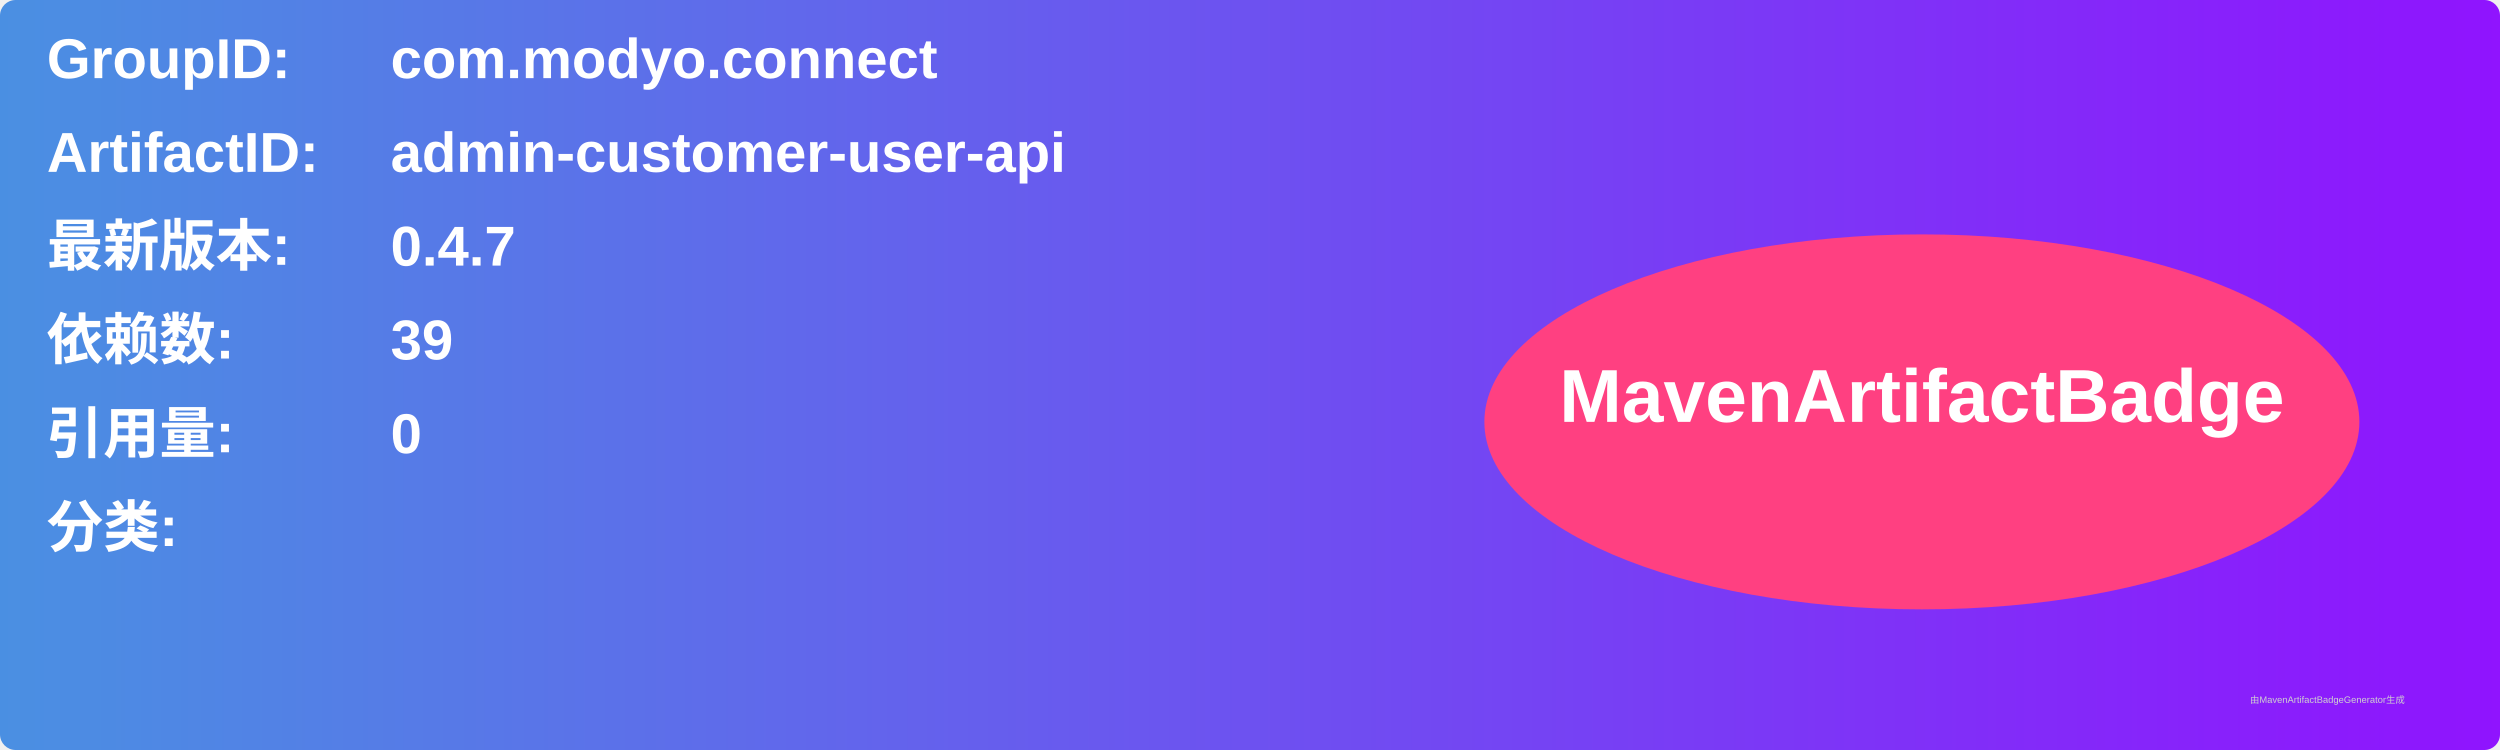
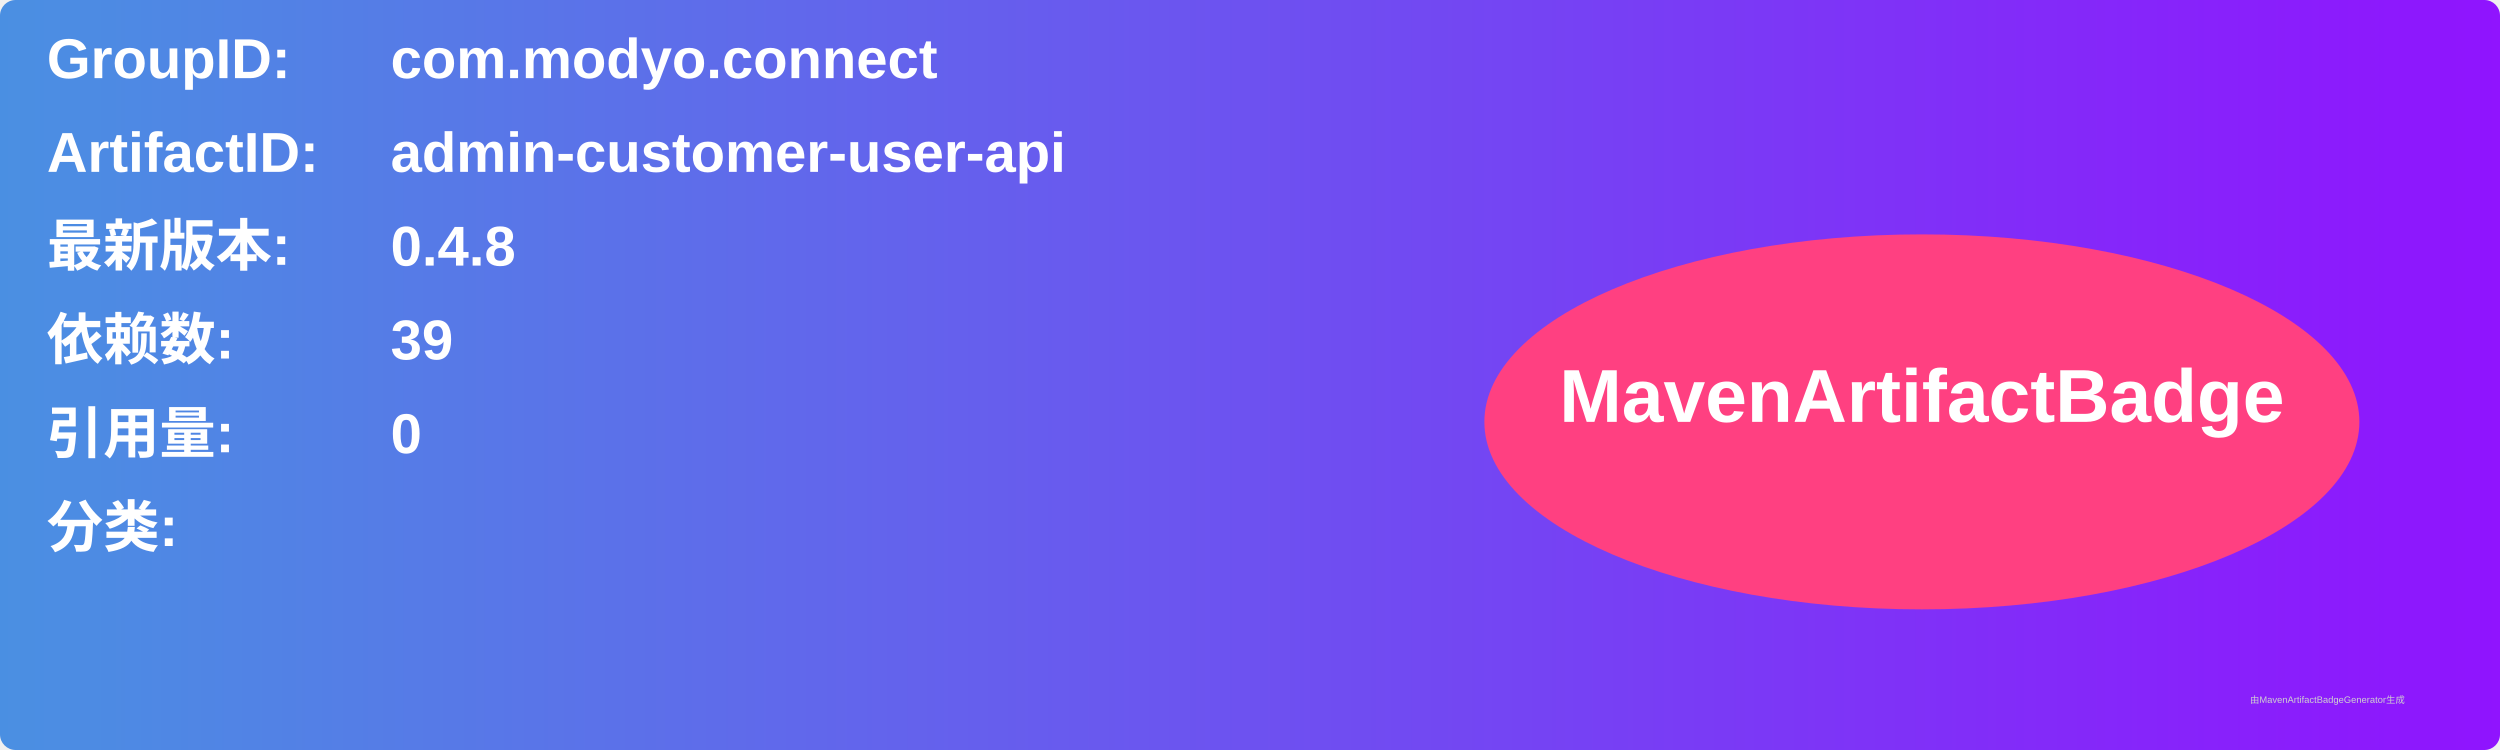
<svg xmlns="http://www.w3.org/2000/svg" width="800" height="240" viewBox="0 0 800 240">
  <linearGradient id="grad" x1="0%" y1="0%" x2="100%" y2="0%">
    <stop offset="0%" stop-color="#4a90e2" />
    <stop offset="100%" stop-color="#9013fe" />
  </linearGradient>
  <rect width="100%" height="100%" rx="5" ry="5" fill="url(#grad)" />
  <g transform="translate(15, 15)">
    <text x="0" y="10" font-family="Arial" font-size="18" fill="white" font-weight="bold" width="260">GroupID:</text>
    <text x="110" y="10" font-family="Arial" font-size="18" fill="white" font-weight="bold" width="460">com.modyo.connect</text>
    <text x="0" y="40" font-family="Arial" font-size="18" fill="white" font-weight="bold" width="260">ArtifactID:</text>
    <text x="110" y="40" font-family="Arial" font-size="18" fill="white" font-weight="bold" width="460">admin-customer-user-api</text>
    <text x="0" y="70" font-family="Arial" font-size="18" fill="white" font-weight="bold">最新版本:</text>
    <text x="110" y="70" font-family="Arial" font-size="18" fill="white" font-weight="bold">
-       <tspan font-weight="bold">0.4.7</tspan>
+       <tspan font-weight="bold">0.4.8</tspan>
    </text>
    <text x="0" y="100" font-family="Arial" font-size="18" fill="white" font-weight="bold">依赖数: </text>
    <text x="110" y="100" font-family="Arial" font-size="18" fill="white">
      <tspan font-weight="bold">39</tspan>
    </text>
    <text x="0" y="130" font-family="Arial" font-size="18" fill="white" font-weight="bold">引用量: </text>
    <text x="110" y="130" font-family="Arial" font-size="18" fill="white">
      <tspan font-weight="bold">0</tspan>
    </text>
    <text x="0" y="160" font-family="Arial" font-size="18" fill="white" font-weight="bold">分类:</text>
    <text x="10" y="190" font-family="Arial" font-size="10" fill="white">
      <tspan font-weight="bold" />
    </text>
    <ellipse cx="600" cy="120" rx="140" ry="60" fill="#ff4081" />
    <text x="600" y="120" text-anchor="middle" font-family="Arial" font-size="24" fill="white" font-weight="bold">MavenArtifactBadge</text>
  </g>
  <text x="720" y="225" font-family="Arial" font-size="3" fill="#d0d0d0">由MavenArtifactBadgeGenerator生成</text>
</svg>
